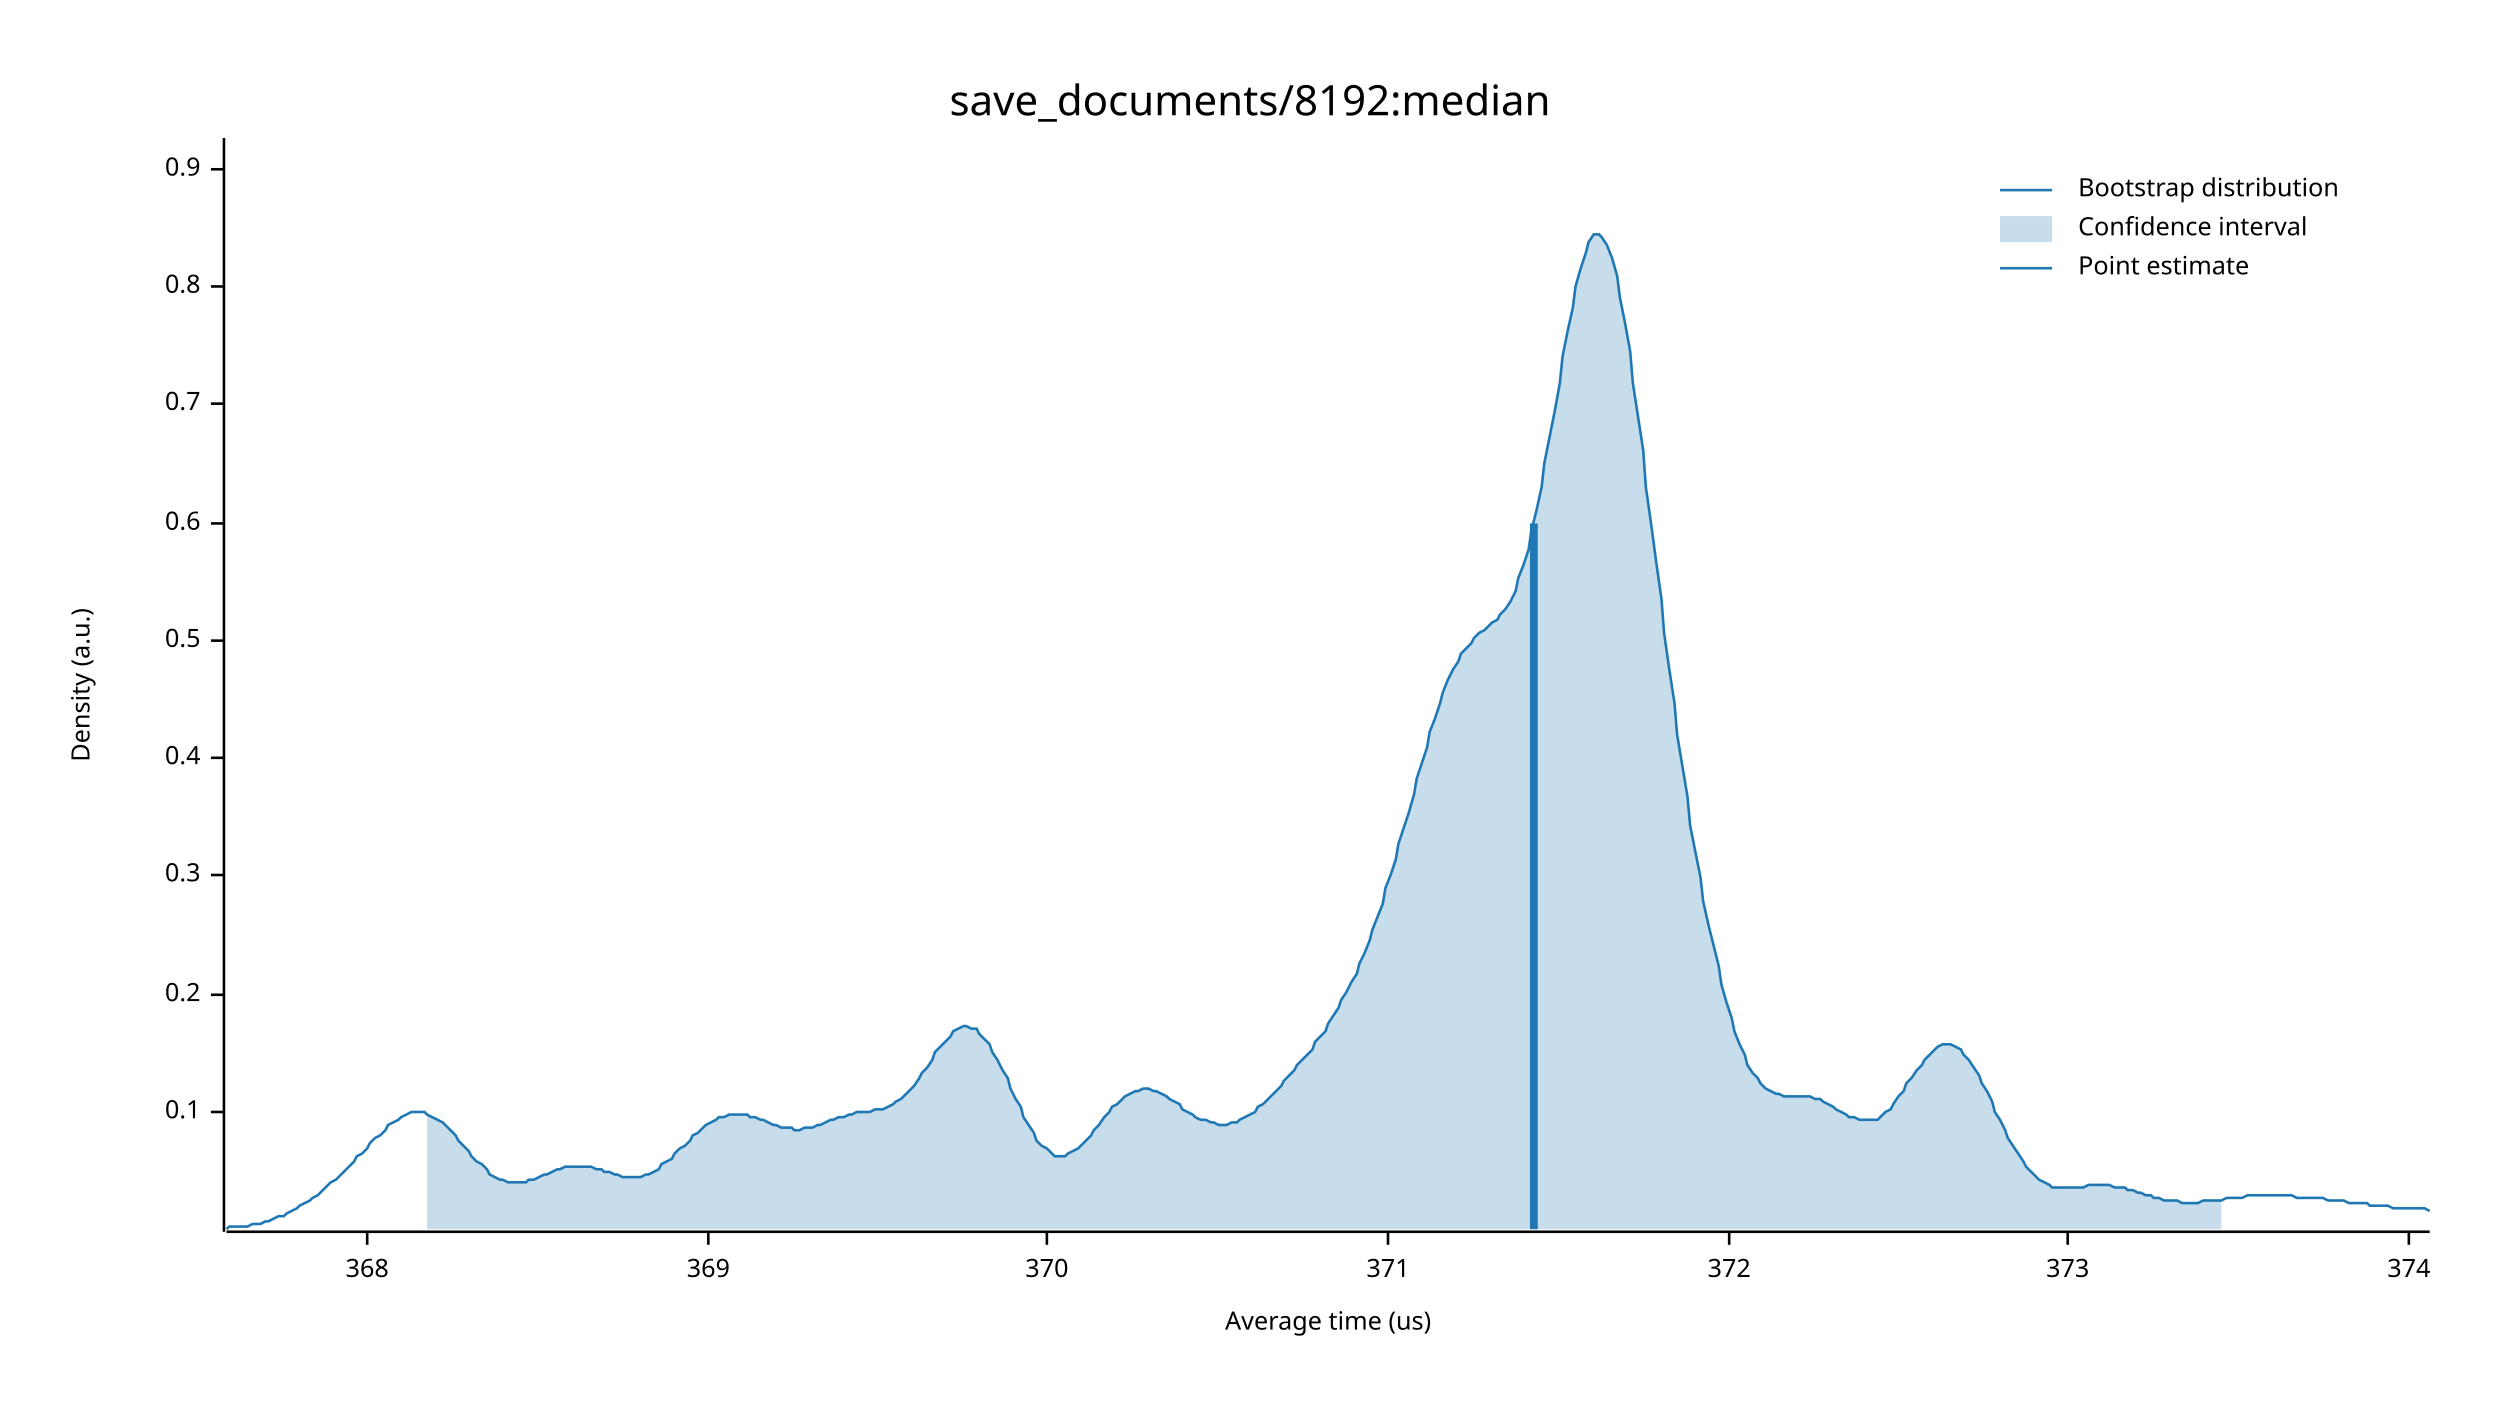
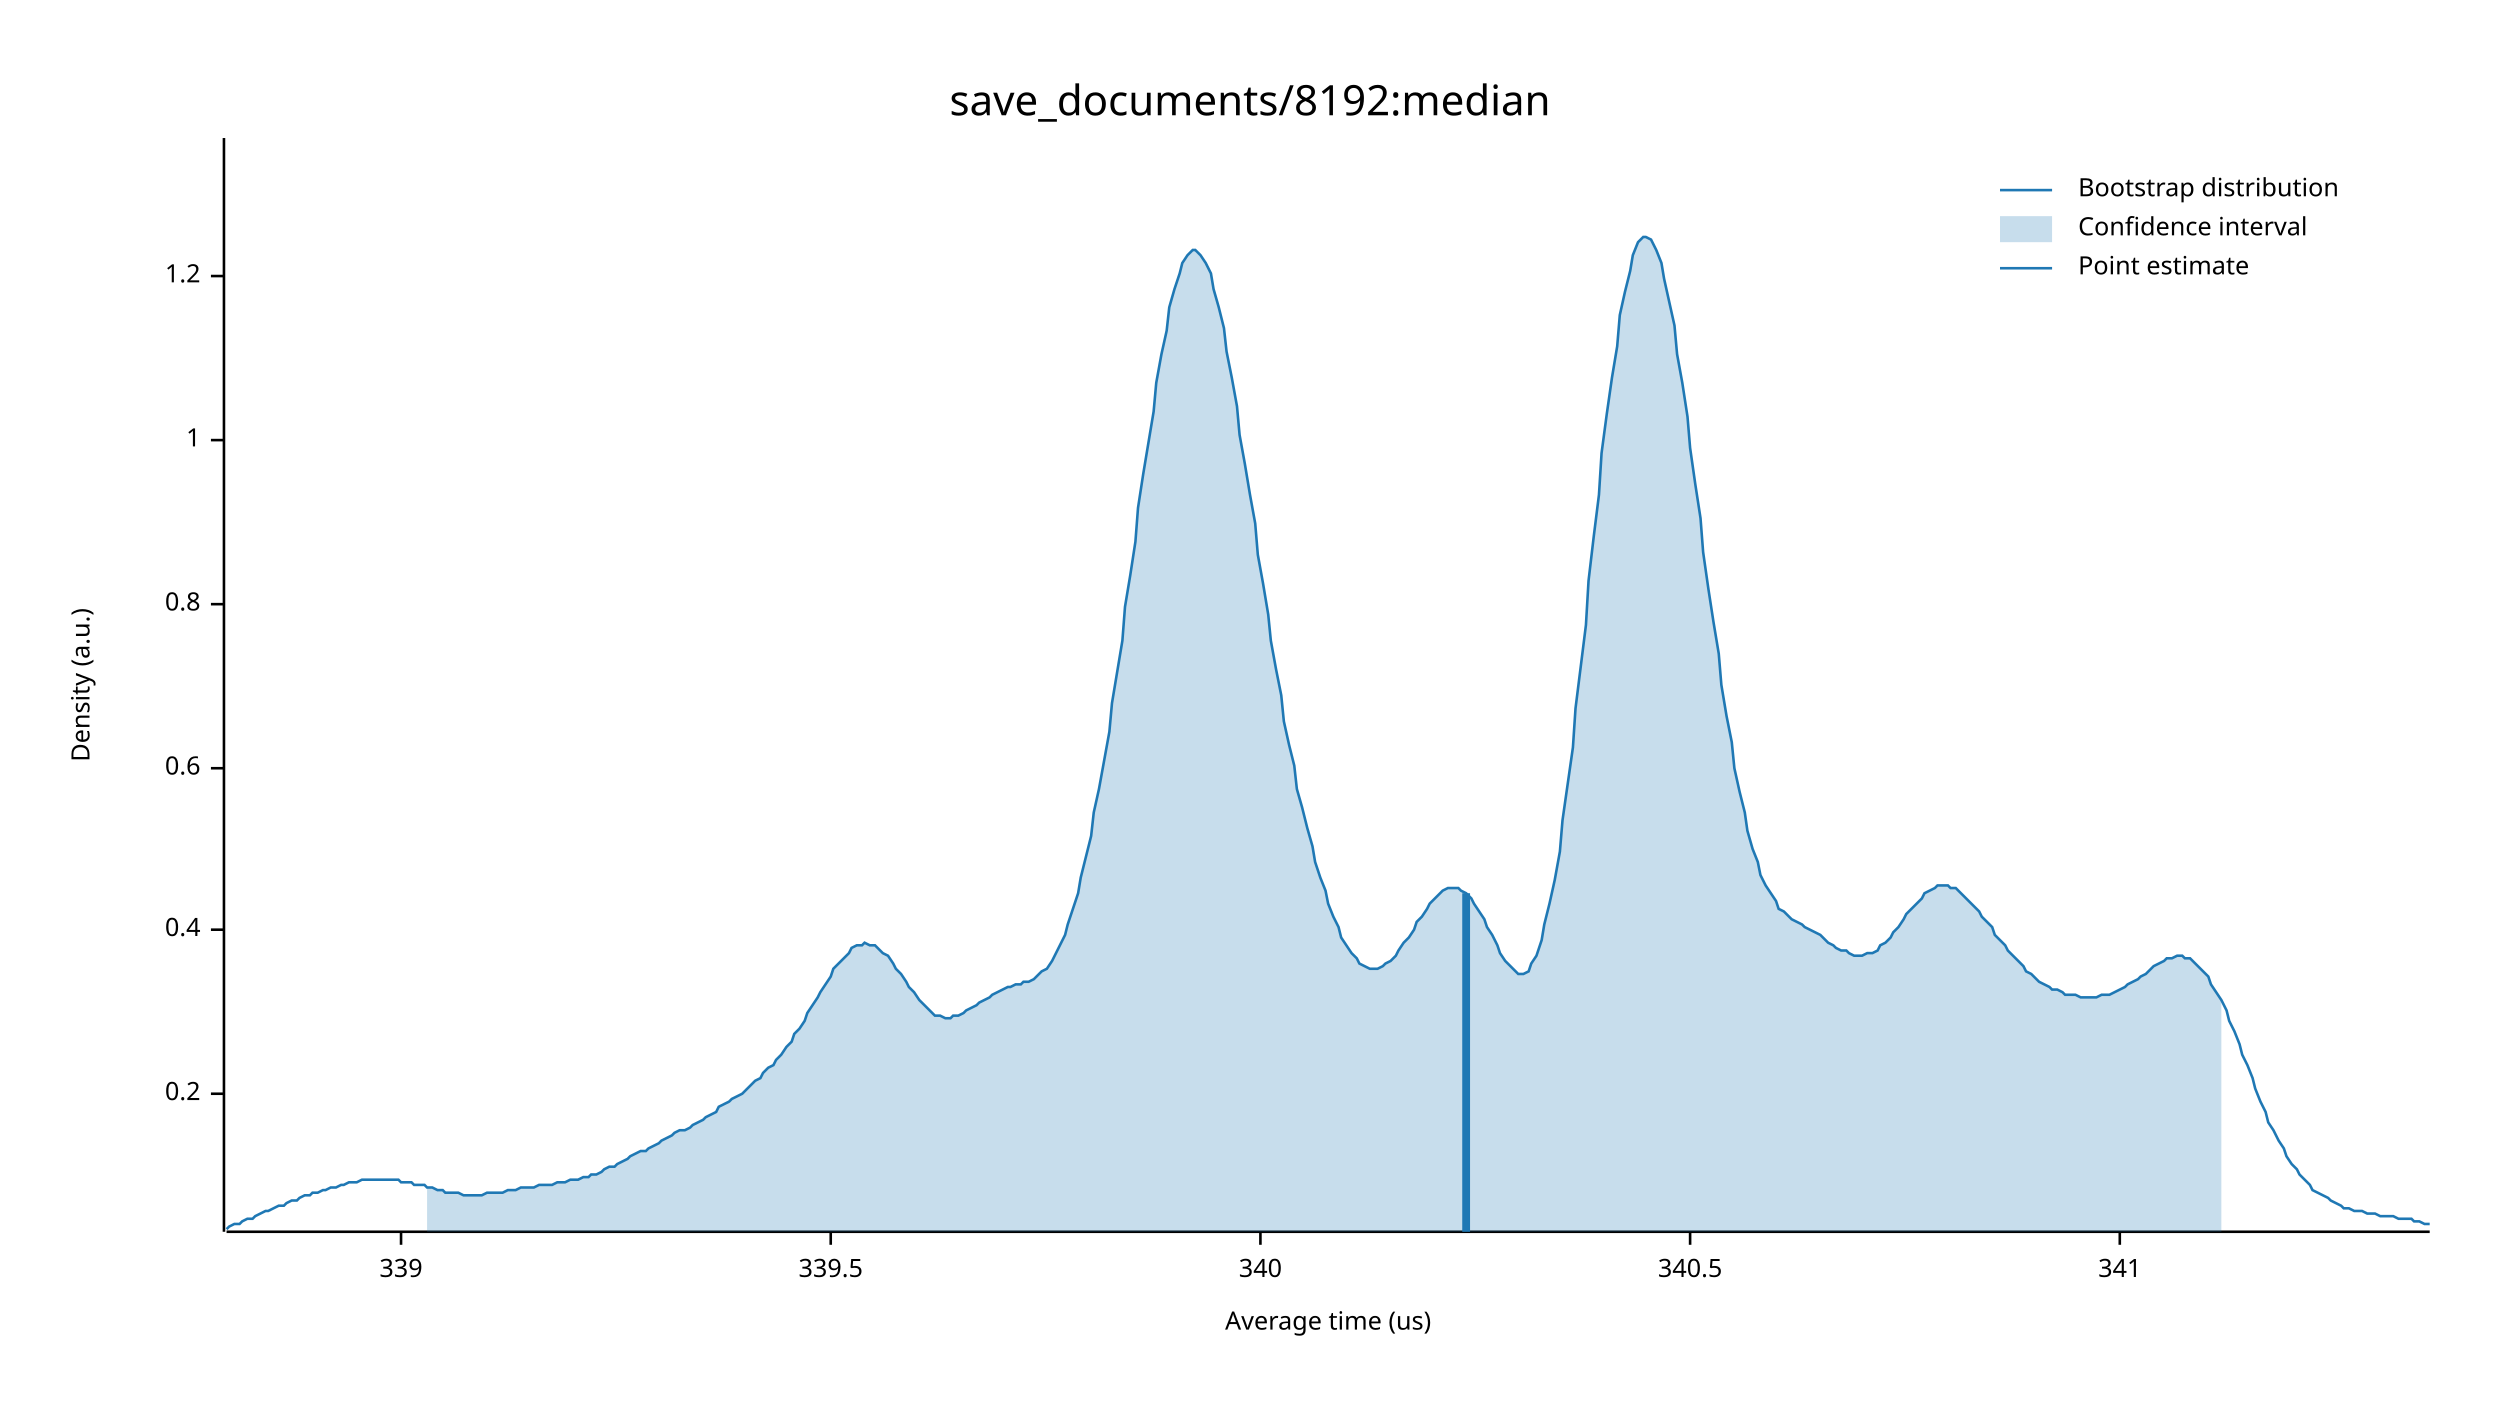
<svg xmlns="http://www.w3.org/2000/svg" width="960" height="540" viewBox="0 0 960 540">
  <text x="480" y="32" dy="0.76em" text-anchor="middle" font-family="sans-serif" font-size="16.129" opacity="1" fill="#000000">
save_documents/8192:median
</text>
  <text x="27" y="263" dy="0.76em" text-anchor="middle" font-family="sans-serif" font-size="9.677" opacity="1" fill="#000000" transform="rotate(270, 27, 263)">
Density (a.u.)
</text>
  <text x="510" y="513" dy="-0.5ex" text-anchor="middle" font-family="sans-serif" font-size="9.677" opacity="1" fill="#000000">
Average time (us)
</text>
  <polyline fill="none" opacity="1" stroke="#000000" stroke-width="1" points="86,53 86,473 " />
-   <text x="77" y="427" dy="0.5ex" text-anchor="end" font-family="sans-serif" font-size="9.677" opacity="1" fill="#000000">
- 0.1
- </text>
-   <polyline fill="none" opacity="1" stroke="#000000" stroke-width="1" points="81,427 86,427 " />
-   <text x="77" y="382" dy="0.5ex" text-anchor="end" font-family="sans-serif" font-size="9.677" opacity="1" fill="#000000">
+   <text x="77" y="420" dy="0.5ex" text-anchor="end" font-family="sans-serif" font-size="9.677" opacity="1" fill="#000000">
0.2
</text>
-   <polyline fill="none" opacity="1" stroke="#000000" stroke-width="1" points="81,382 86,382 " />
-   <text x="77" y="336" dy="0.5ex" text-anchor="end" font-family="sans-serif" font-size="9.677" opacity="1" fill="#000000">
- 0.3
- </text>
-   <polyline fill="none" opacity="1" stroke="#000000" stroke-width="1" points="81,336 86,336 " />
-   <text x="77" y="291" dy="0.5ex" text-anchor="end" font-family="sans-serif" font-size="9.677" opacity="1" fill="#000000">
+   <polyline fill="none" opacity="1" stroke="#000000" stroke-width="1" points="81,420 86,420 " />
+   <text x="77" y="357" dy="0.5ex" text-anchor="end" font-family="sans-serif" font-size="9.677" opacity="1" fill="#000000">
0.4
</text>
-   <polyline fill="none" opacity="1" stroke="#000000" stroke-width="1" points="81,291 86,291 " />
-   <text x="77" y="246" dy="0.5ex" text-anchor="end" font-family="sans-serif" font-size="9.677" opacity="1" fill="#000000">
- 0.5
- </text>
-   <polyline fill="none" opacity="1" stroke="#000000" stroke-width="1" points="81,246 86,246 " />
-   <text x="77" y="201" dy="0.5ex" text-anchor="end" font-family="sans-serif" font-size="9.677" opacity="1" fill="#000000">
+   <polyline fill="none" opacity="1" stroke="#000000" stroke-width="1" points="81,357 86,357 " />
+   <text x="77" y="295" dy="0.5ex" text-anchor="end" font-family="sans-serif" font-size="9.677" opacity="1" fill="#000000">
0.6
</text>
-   <polyline fill="none" opacity="1" stroke="#000000" stroke-width="1" points="81,201 86,201 " />
-   <text x="77" y="155" dy="0.5ex" text-anchor="end" font-family="sans-serif" font-size="9.677" opacity="1" fill="#000000">
- 0.7
- </text>
-   <polyline fill="none" opacity="1" stroke="#000000" stroke-width="1" points="81,155 86,155 " />
-   <text x="77" y="110" dy="0.5ex" text-anchor="end" font-family="sans-serif" font-size="9.677" opacity="1" fill="#000000">
+   <polyline fill="none" opacity="1" stroke="#000000" stroke-width="1" points="81,295 86,295 " />
+   <text x="77" y="232" dy="0.5ex" text-anchor="end" font-family="sans-serif" font-size="9.677" opacity="1" fill="#000000">
0.8
</text>
-   <polyline fill="none" opacity="1" stroke="#000000" stroke-width="1" points="81,110 86,110 " />
-   <text x="77" y="65" dy="0.5ex" text-anchor="end" font-family="sans-serif" font-size="9.677" opacity="1" fill="#000000">
- 0.9
+   <polyline fill="none" opacity="1" stroke="#000000" stroke-width="1" points="81,232 86,232 " />
+   <text x="77" y="169" dy="0.5ex" text-anchor="end" font-family="sans-serif" font-size="9.677" opacity="1" fill="#000000">
+ 1
</text>
-   <polyline fill="none" opacity="1" stroke="#000000" stroke-width="1" points="81,65 86,65 " />
+   <polyline fill="none" opacity="1" stroke="#000000" stroke-width="1" points="81,169 86,169 " />
+   <text x="77" y="106" dy="0.5ex" text-anchor="end" font-family="sans-serif" font-size="9.677" opacity="1" fill="#000000">
+ 1.2
+ </text>
+   <polyline fill="none" opacity="1" stroke="#000000" stroke-width="1" points="81,106 86,106 " />
  <polyline fill="none" opacity="1" stroke="#000000" stroke-width="1" points="87,473 933,473 " />
-   <text x="141" y="483" dy="0.76em" text-anchor="middle" font-family="sans-serif" font-size="9.677" opacity="1" fill="#000000">
- 368
+   <text x="154" y="483" dy="0.76em" text-anchor="middle" font-family="sans-serif" font-size="9.677" opacity="1" fill="#000000">
+ 339
</text>
-   <polyline fill="none" opacity="1" stroke="#000000" stroke-width="1" points="141,473 141,478 " />
-   <text x="272" y="483" dy="0.76em" text-anchor="middle" font-family="sans-serif" font-size="9.677" opacity="1" fill="#000000">
- 369
+   <polyline fill="none" opacity="1" stroke="#000000" stroke-width="1" points="154,473 154,478 " />
+   <text x="319" y="483" dy="0.76em" text-anchor="middle" font-family="sans-serif" font-size="9.677" opacity="1" fill="#000000">
+ 339.5
</text>
-   <polyline fill="none" opacity="1" stroke="#000000" stroke-width="1" points="272,473 272,478 " />
-   <text x="402" y="483" dy="0.76em" text-anchor="middle" font-family="sans-serif" font-size="9.677" opacity="1" fill="#000000">
- 370
+   <polyline fill="none" opacity="1" stroke="#000000" stroke-width="1" points="319,473 319,478 " />
+   <text x="484" y="483" dy="0.76em" text-anchor="middle" font-family="sans-serif" font-size="9.677" opacity="1" fill="#000000">
+ 340
</text>
-   <polyline fill="none" opacity="1" stroke="#000000" stroke-width="1" points="402,473 402,478 " />
-   <text x="533" y="483" dy="0.76em" text-anchor="middle" font-family="sans-serif" font-size="9.677" opacity="1" fill="#000000">
- 371
+   <polyline fill="none" opacity="1" stroke="#000000" stroke-width="1" points="484,473 484,478 " />
+   <text x="649" y="483" dy="0.76em" text-anchor="middle" font-family="sans-serif" font-size="9.677" opacity="1" fill="#000000">
+ 340.5
</text>
-   <polyline fill="none" opacity="1" stroke="#000000" stroke-width="1" points="533,473 533,478 " />
-   <text x="664" y="483" dy="0.76em" text-anchor="middle" font-family="sans-serif" font-size="9.677" opacity="1" fill="#000000">
- 372
+   <polyline fill="none" opacity="1" stroke="#000000" stroke-width="1" points="649,473 649,478 " />
+   <text x="814" y="483" dy="0.76em" text-anchor="middle" font-family="sans-serif" font-size="9.677" opacity="1" fill="#000000">
+ 341
</text>
-   <polyline fill="none" opacity="1" stroke="#000000" stroke-width="1" points="664,473 664,478 " />
-   <text x="794" y="483" dy="0.76em" text-anchor="middle" font-family="sans-serif" font-size="9.677" opacity="1" fill="#000000">
- 373
- </text>
-   <polyline fill="none" opacity="1" stroke="#000000" stroke-width="1" points="794,473 794,478 " />
-   <text x="925" y="483" dy="0.76em" text-anchor="middle" font-family="sans-serif" font-size="9.677" opacity="1" fill="#000000">
- 374
- </text>
-   <polyline fill="none" opacity="1" stroke="#000000" stroke-width="1" points="925,473 925,478 " />
-   <polyline fill="none" opacity="1" stroke="#1F78B4" stroke-width="1" points="87,472 88,471 90,471 92,471 93,471 95,471 97,470 98,470 100,470 102,469 103,469 105,468 107,467 109,467 110,466 112,465 114,464 115,463 117,462 119,461 120,460 122,459 124,457 125,456 127,454 129,453 131,451 132,450 134,448 136,446 137,444 139,443 141,441 142,439 144,437 146,436 148,434 149,432 151,431 153,430 154,429 156,428 158,427 159,427 161,427 163,427 164,428 166,429 168,430 170,431 171,432 173,434 175,436 176,438 178,440 180,442 181,444 183,446 185,447 187,449 188,451 190,452 192,453 193,453 195,454 197,454 198,454 200,454 202,454 203,453 205,453 207,452 209,451 210,451 212,450 214,449 215,449 217,448 219,448 220,448 222,448 224,448 226,448 227,448 229,449 231,449 232,450 234,450 236,451 237,451 239,452 241,452 242,452 244,452 246,452 248,451 249,451 251,450 253,449 254,447 256,446 258,445 259,443 261,441 263,440 265,438 266,436 268,435 270,433 271,432 273,431 275,430 276,429 278,429 280,428 281,428 283,428 285,428 287,428 288,429 290,429 292,430 293,430 295,431 297,432 298,432 300,433 302,433 304,433 305,434 307,434 309,433 310,433 312,433 314,432 315,432 317,431 319,430 320,430 322,429 324,429 326,428 327,428 329,427 331,427 332,427 334,427 336,426 337,426 339,426 341,425 343,424 344,423 346,422 348,420 349,419 351,417 353,414 354,412 356,410 358,407 359,404 361,402 363,400 365,398 366,396 368,395 370,394 371,394 373,395 375,395 376,397 378,399 380,401 381,404 383,407 385,411 387,414 388,418 390,422 392,425 393,429 395,432 397,435 398,438 400,440 402,441 404,443 405,444 407,444 409,444 410,443 412,442 414,441 415,440 417,438 419,436 420,434 422,432 424,429 426,427 427,425 429,424 431,422 432,421 434,420 436,419 437,419 439,418 441,418 443,419 444,419 446,420 448,421 449,422 451,423 453,424 454,426 456,427 458,428 459,429 461,430 463,430 465,431 466,431 468,432 470,432 471,432 473,431 475,431 476,430 478,429 480,428 482,427 483,425 485,424 487,422 488,421 490,419 492,417 493,415 495,413 497,411 498,409 500,407 502,405 504,403 505,400 507,398 509,396 510,393 512,390 514,387 515,384 517,381 519,377 521,374 522,370 524,366 526,361 527,357 529,352 531,347 532,341 534,336 536,330 537,324 539,318 541,312 543,305 544,299 546,293 548,287 549,281 551,276 553,270 554,266 556,261 558,257 560,254 561,251 563,249 565,247 566,245 568,243 570,242 571,241 573,239 575,238 576,236 578,234 580,231 582,227 583,222 585,217 587,211 588,204 590,196 592,187 593,178 595,168 597,158 599,147 600,137 602,127 604,118 605,110 607,103 609,97 610,93 612,90 614,90 615,91 617,94 619,99 621,106 622,114 624,124 626,135 627,147 629,160 631,173 632,187 634,201 636,216 638,230 639,243 641,257 643,270 644,282 646,294 648,306 649,317 651,327 653,337 654,346 656,355 658,363 660,371 661,378 663,385 665,391 666,396 668,401 670,405 671,409 673,412 675,414 676,416 678,418 680,419 682,420 683,420 685,421 687,421 688,421 690,421 692,421 693,421 695,421 697,422 699,422 700,423 702,424 704,425 705,426 707,427 709,428 710,429 712,429 714,430 715,430 717,430 719,430 721,430 722,429 724,427 726,426 727,424 729,421 731,419 732,416 734,414 736,411 738,409 739,407 741,405 743,403 744,402 746,401 748,401 749,401 751,402 753,403 754,405 756,407 758,410 760,413 761,416 763,419 765,423 766,427 768,430 770,434 771,437 773,440 775,443 777,446 778,448 780,450 782,452 783,453 785,454 787,455 788,456 790,456 792,456 793,456 795,456 797,456 799,456 800,456 802,455 804,455 805,455 807,455 809,455 810,455 812,456 814,456 816,456 817,457 819,457 821,458 822,458 824,459 826,459 827,460 829,460 831,461 832,461 834,461 836,461 838,462 839,462 841,462 843,462 844,462 846,461 848,461 849,461 851,461 853,461 855,460 856,460 858,460 860,460 861,460 863,459 865,459 866,459 868,459 870,459 871,459 873,459 875,459 877,459 878,459 880,459 882,460 883,460 885,460 887,460 888,460 890,460 892,460 894,461 895,461 897,461 899,461 900,461 902,462 904,462 905,462 907,462 909,462 910,463 912,463 914,463 916,463 917,463 919,464 921,464 922,464 924,464 926,464 927,464 929,464 931,464 933,465 " />
-   <polygon opacity="0.25" fill="#1F78B4" points="164,428 166,429 168,430 170,431 171,432 173,434 175,436 176,438 178,440 180,442 181,444 183,446 185,447 187,449 188,451 190,452 192,453 193,453 195,454 197,454 198,454 200,454 202,454 203,453 205,453 207,452 209,451 210,451 212,450 214,449 215,449 217,448 219,448 220,448 222,448 224,448 226,448 227,448 229,449 231,449 232,450 234,450 236,451 237,451 239,452 241,452 242,452 244,452 246,452 248,451 249,451 251,450 253,449 254,447 256,446 258,445 259,443 261,441 263,440 265,438 266,436 268,435 270,433 271,432 273,431 275,430 276,429 278,429 280,428 281,428 283,428 285,428 287,428 288,429 290,429 292,430 293,430 295,431 297,432 298,432 300,433 302,433 304,433 305,434 307,434 309,433 310,433 312,433 314,432 315,432 317,431 319,430 320,430 322,429 324,429 326,428 327,428 329,427 331,427 332,427 334,427 336,426 337,426 339,426 341,425 343,424 344,423 346,422 348,420 349,419 351,417 353,414 354,412 356,410 358,407 359,404 361,402 363,400 365,398 366,396 368,395 370,394 371,394 373,395 375,395 376,397 378,399 380,401 381,404 383,407 385,411 387,414 388,418 390,422 392,425 393,429 395,432 397,435 398,438 400,440 402,441 404,443 405,444 407,444 409,444 410,443 412,442 414,441 415,440 417,438 419,436 420,434 422,432 424,429 426,427 427,425 429,424 431,422 432,421 434,420 436,419 437,419 439,418 441,418 443,419 444,419 446,420 448,421 449,422 451,423 453,424 454,426 456,427 458,428 459,429 461,430 463,430 465,431 466,431 468,432 470,432 471,432 473,431 475,431 476,430 478,429 480,428 482,427 483,425 485,424 487,422 488,421 490,419 492,417 493,415 495,413 497,411 498,409 500,407 502,405 504,403 505,400 507,398 509,396 510,393 512,390 514,387 515,384 517,381 519,377 521,374 522,370 524,366 526,361 527,357 529,352 531,347 532,341 534,336 536,330 537,324 539,318 541,312 543,305 544,299 546,293 548,287 549,281 551,276 553,270 554,266 556,261 558,257 560,254 561,251 563,249 565,247 566,245 568,243 570,242 571,241 573,239 575,238 576,236 578,234 580,231 582,227 583,222 585,217 587,211 588,204 590,196 592,187 593,178 595,168 597,158 599,147 600,137 602,127 604,118 605,110 607,103 609,97 610,93 612,90 614,90 615,91 617,94 619,99 621,106 622,114 624,124 626,135 627,147 629,160 631,173 632,187 634,201 636,216 638,230 639,243 641,257 643,270 644,282 646,294 648,306 649,317 651,327 653,337 654,346 656,355 658,363 660,371 661,378 663,385 665,391 666,396 668,401 670,405 671,409 673,412 675,414 676,416 678,418 680,419 682,420 683,420 685,421 687,421 688,421 690,421 692,421 693,421 695,421 697,422 699,422 700,423 702,424 704,425 705,426 707,427 709,428 710,429 712,429 714,430 715,430 717,430 719,430 721,430 722,429 724,427 726,426 727,424 729,421 731,419 732,416 734,414 736,411 738,409 739,407 741,405 743,403 744,402 746,401 748,401 749,401 751,402 753,403 754,405 756,407 758,410 760,413 761,416 763,419 765,423 766,427 768,430 770,434 771,437 773,440 775,443 777,446 778,448 780,450 782,452 783,453 785,454 787,455 788,456 790,456 792,456 793,456 795,456 797,456 799,456 800,456 802,455 804,455 805,455 807,455 809,455 810,455 812,456 814,456 816,456 817,457 819,457 821,458 822,458 824,459 826,459 827,460 829,460 831,461 832,461 834,461 836,461 838,462 839,462 841,462 843,462 844,462 846,461 848,461 849,461 851,461 853,461 853,472 164,472 " />
-   <polyline fill="none" opacity="1" stroke="#1F78B4" stroke-width="3" points="589,472 589,201 " />
+   <polyline fill="none" opacity="1" stroke="#000000" stroke-width="1" points="814,473 814,478 " />
+   <polyline fill="none" opacity="1" stroke="#1F78B4" stroke-width="1" points="87,472 88,471 90,470 92,470 93,469 95,468 97,468 98,467 100,466 102,465 103,465 105,464 107,463 109,463 110,462 112,461 114,461 115,460 117,459 119,459 120,458 122,458 124,457 125,457 127,456 129,456 131,455 132,455 134,454 136,454 137,454 139,453 141,453 142,453 144,453 146,453 148,453 149,453 151,453 153,453 154,454 156,454 158,454 159,455 161,455 163,455 164,456 166,456 168,457 170,457 171,458 173,458 175,458 176,458 178,459 180,459 181,459 183,459 185,459 187,458 188,458 190,458 192,458 193,458 195,457 197,457 198,457 200,456 202,456 203,456 205,456 207,455 209,455 210,455 212,455 214,454 215,454 217,454 219,453 220,453 222,453 224,452 226,452 227,451 229,451 231,450 232,449 234,448 236,448 237,447 239,446 241,445 242,444 244,443 246,442 248,442 249,441 251,440 253,439 254,438 256,437 258,436 259,435 261,434 263,434 265,433 266,432 268,431 270,430 271,429 273,428 275,427 276,425 278,424 280,423 281,422 283,421 285,420 287,418 288,417 290,415 292,414 293,412 295,410 297,409 298,407 300,405 302,402 304,400 305,397 307,395 309,392 310,389 312,386 314,383 315,381 317,378 319,375 320,372 322,370 324,368 326,366 327,364 329,363 331,363 332,362 334,363 336,363 337,364 339,366 341,367 343,370 344,372 346,374 348,377 349,379 351,381 353,384 354,385 356,387 358,389 359,390 361,390 363,391 365,391 366,390 368,390 370,389 371,388 373,387 375,386 376,385 378,384 380,383 381,382 383,381 385,380 387,379 388,379 390,378 392,378 393,377 395,377 397,376 398,375 400,373 402,372 404,369 405,367 407,363 409,359 410,355 412,349 414,343 415,337 417,329 419,321 420,312 422,303 424,292 426,281 427,270 429,258 431,246 432,233 434,221 436,208 437,195 439,182 441,170 443,158 444,147 446,136 448,127 449,118 451,111 453,105 454,101 456,98 458,96 459,96 461,98 463,101 465,105 466,111 468,118 470,126 471,135 473,145 475,156 476,167 478,178 480,190 482,201 483,213 485,224 487,236 488,246 490,257 492,267 493,277 495,286 497,294 498,303 500,310 502,318 504,325 505,331 507,337 509,342 510,347 512,352 514,356 515,360 517,363 519,366 521,368 522,370 524,371 526,372 527,372 529,372 531,371 532,370 534,369 536,367 537,365 539,362 541,360 543,357 544,354 546,352 548,349 549,347 551,345 553,343 554,342 556,341 558,341 560,341 561,342 563,343 565,345 566,347 568,350 570,353 571,356 573,359 575,363 576,366 578,369 580,371 582,373 583,374 585,374 587,373 588,370 590,367 592,361 593,355 595,347 597,338 599,327 600,315 602,301 604,287 605,272 607,256 609,240 610,223 612,206 614,190 615,174 617,159 619,145 621,133 622,121 624,112 626,104 627,98 629,93 631,91 632,91 634,92 636,96 638,101 639,107 641,116 643,125 644,136 646,147 648,160 649,172 651,186 653,199 654,212 656,226 658,239 660,251 661,263 663,275 665,285 666,295 668,304 670,312 671,319 673,326 675,331 676,336 678,340 680,343 682,346 683,349 685,350 687,352 688,353 690,354 692,355 693,356 695,357 697,358 699,359 700,360 702,362 704,363 705,364 707,365 709,365 710,366 712,367 714,367 715,367 717,366 719,366 721,365 722,363 724,362 726,360 727,358 729,356 731,353 732,351 734,349 736,347 738,345 739,343 741,342 743,341 744,340 746,340 748,340 749,341 751,341 753,343 754,344 756,346 758,348 760,350 761,352 763,354 765,356 766,359 768,361 770,363 771,365 773,367 775,369 777,371 778,373 780,374 782,376 783,377 785,378 787,379 788,380 790,380 792,381 793,382 795,382 797,382 799,383 800,383 802,383 804,383 805,383 807,382 809,382 810,382 812,381 814,380 816,379 817,378 819,377 821,376 822,375 824,374 826,372 827,371 829,370 831,369 832,368 834,368 836,367 838,367 839,368 841,368 843,370 844,371 846,373 848,375 849,378 851,381 853,384 855,388 856,392 858,396 860,401 861,405 863,409 865,414 866,418 868,423 870,427 871,431 873,434 875,438 877,441 878,444 880,447 882,449 883,451 885,453 887,455 888,457 890,458 892,459 894,460 895,461 897,462 899,463 900,464 902,464 904,465 905,465 907,465 909,466 910,466 912,466 914,467 916,467 917,467 919,467 921,468 922,468 924,468 926,468 927,469 929,469 931,470 933,470 " />
+   <polygon opacity="0.25" fill="#1F78B4" points="164,456 166,456 168,457 170,457 171,458 173,458 175,458 176,458 178,459 180,459 181,459 183,459 185,459 187,458 188,458 190,458 192,458 193,458 195,457 197,457 198,457 200,456 202,456 203,456 205,456 207,455 209,455 210,455 212,455 214,454 215,454 217,454 219,453 220,453 222,453 224,452 226,452 227,451 229,451 231,450 232,449 234,448 236,448 237,447 239,446 241,445 242,444 244,443 246,442 248,442 249,441 251,440 253,439 254,438 256,437 258,436 259,435 261,434 263,434 265,433 266,432 268,431 270,430 271,429 273,428 275,427 276,425 278,424 280,423 281,422 283,421 285,420 287,418 288,417 290,415 292,414 293,412 295,410 297,409 298,407 300,405 302,402 304,400 305,397 307,395 309,392 310,389 312,386 314,383 315,381 317,378 319,375 320,372 322,370 324,368 326,366 327,364 329,363 331,363 332,362 334,363 336,363 337,364 339,366 341,367 343,370 344,372 346,374 348,377 349,379 351,381 353,384 354,385 356,387 358,389 359,390 361,390 363,391 365,391 366,390 368,390 370,389 371,388 373,387 375,386 376,385 378,384 380,383 381,382 383,381 385,380 387,379 388,379 390,378 392,378 393,377 395,377 397,376 398,375 400,373 402,372 404,369 405,367 407,363 409,359 410,355 412,349 414,343 415,337 417,329 419,321 420,312 422,303 424,292 426,281 427,270 429,258 431,246 432,233 434,221 436,208 437,195 439,182 441,170 443,158 444,147 446,136 448,127 449,118 451,111 453,105 454,101 456,98 458,96 459,96 461,98 463,101 465,105 466,111 468,118 470,126 471,135 473,145 475,156 476,167 478,178 480,190 482,201 483,213 485,224 487,236 488,246 490,257 492,267 493,277 495,286 497,294 498,303 500,310 502,318 504,325 505,331 507,337 509,342 510,347 512,352 514,356 515,360 517,363 519,366 521,368 522,370 524,371 526,372 527,372 529,372 531,371 532,370 534,369 536,367 537,365 539,362 541,360 543,357 544,354 546,352 548,349 549,347 551,345 553,343 554,342 556,341 558,341 560,341 561,342 563,343 565,345 566,347 568,350 570,353 571,356 573,359 575,363 576,366 578,369 580,371 582,373 583,374 585,374 587,373 588,370 590,367 592,361 593,355 595,347 597,338 599,327 600,315 602,301 604,287 605,272 607,256 609,240 610,223 612,206 614,190 615,174 617,159 619,145 621,133 622,121 624,112 626,104 627,98 629,93 631,91 632,91 634,92 636,96 638,101 639,107 641,116 643,125 644,136 646,147 648,160 649,172 651,186 653,199 654,212 656,226 658,239 660,251 661,263 663,275 665,285 666,295 668,304 670,312 671,319 673,326 675,331 676,336 678,340 680,343 682,346 683,349 685,350 687,352 688,353 690,354 692,355 693,356 695,357 697,358 699,359 700,360 702,362 704,363 705,364 707,365 709,365 710,366 712,367 714,367 715,367 717,366 719,366 721,365 722,363 724,362 726,360 727,358 729,356 731,353 732,351 734,349 736,347 738,345 739,343 741,342 743,341 744,340 746,340 748,340 749,341 751,341 753,343 754,344 756,346 758,348 760,350 761,352 763,354 765,356 766,359 768,361 770,363 771,365 773,367 775,369 777,371 778,373 780,374 782,376 783,377 785,378 787,379 788,380 790,380 792,381 793,382 795,382 797,382 799,383 800,383 802,383 804,383 805,383 807,382 809,382 810,382 812,381 814,380 816,379 817,378 819,377 821,376 822,375 824,374 826,372 827,371 829,370 831,369 832,368 834,368 836,367 838,367 839,368 841,368 843,370 844,371 846,373 848,375 849,378 851,381 853,384 853,473 164,473 " />
+   <polyline fill="none" opacity="1" stroke="#1F78B4" stroke-width="3" points="563,473 563,343 " />
  <text x="798" y="68" dy="0.76em" text-anchor="start" font-family="sans-serif" font-size="9.677" opacity="1" fill="#000000">
Bootstrap distribution
</text>
  <text x="798" y="83" dy="0.76em" text-anchor="start" font-family="sans-serif" font-size="9.677" opacity="1" fill="#000000">
Confidence interval
</text>
  <text x="798" y="98" dy="0.76em" text-anchor="start" font-family="sans-serif" font-size="9.677" opacity="1" fill="#000000">
Point estimate
</text>
  <polyline fill="none" opacity="1" stroke="#1F78B4" stroke-width="1" points="768,73 788,73 " />
  <rect x="768" y="83" width="20" height="10" opacity="0.25" fill="#1F78B4" stroke="none" />
  <polyline fill="none" opacity="1" stroke="#1F78B4" stroke-width="1" points="768,103 788,103 " />
</svg>
